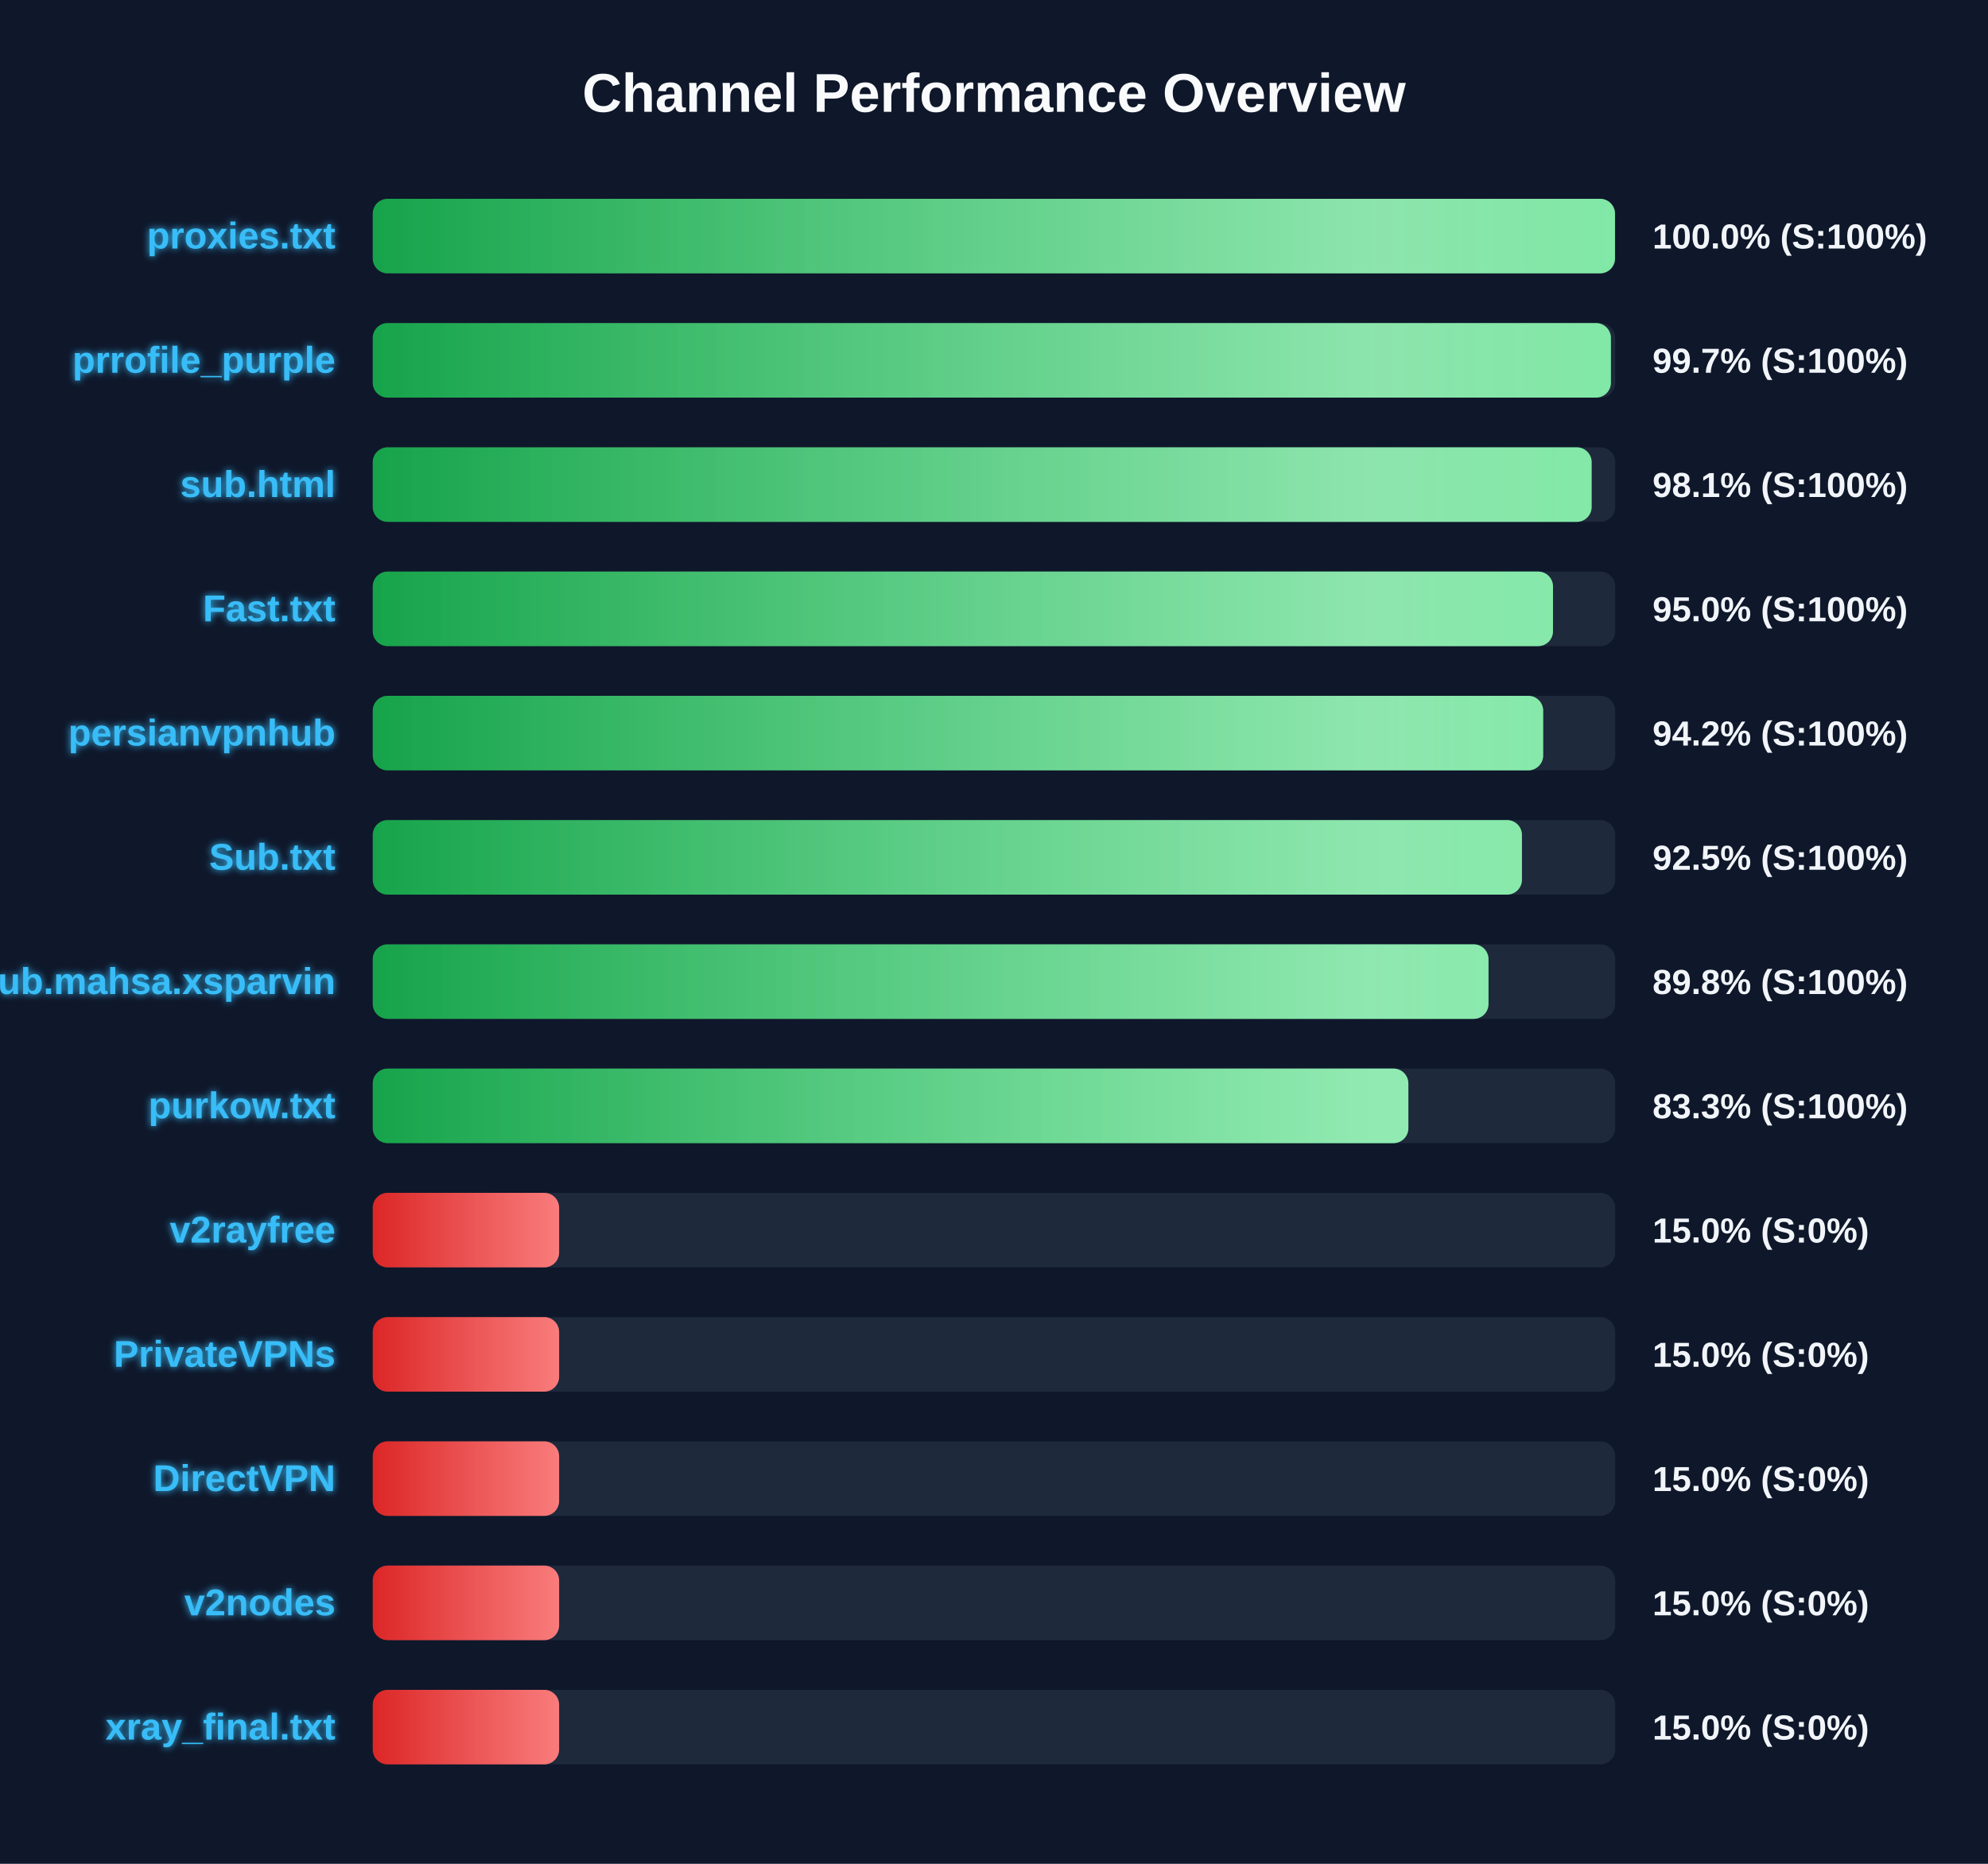
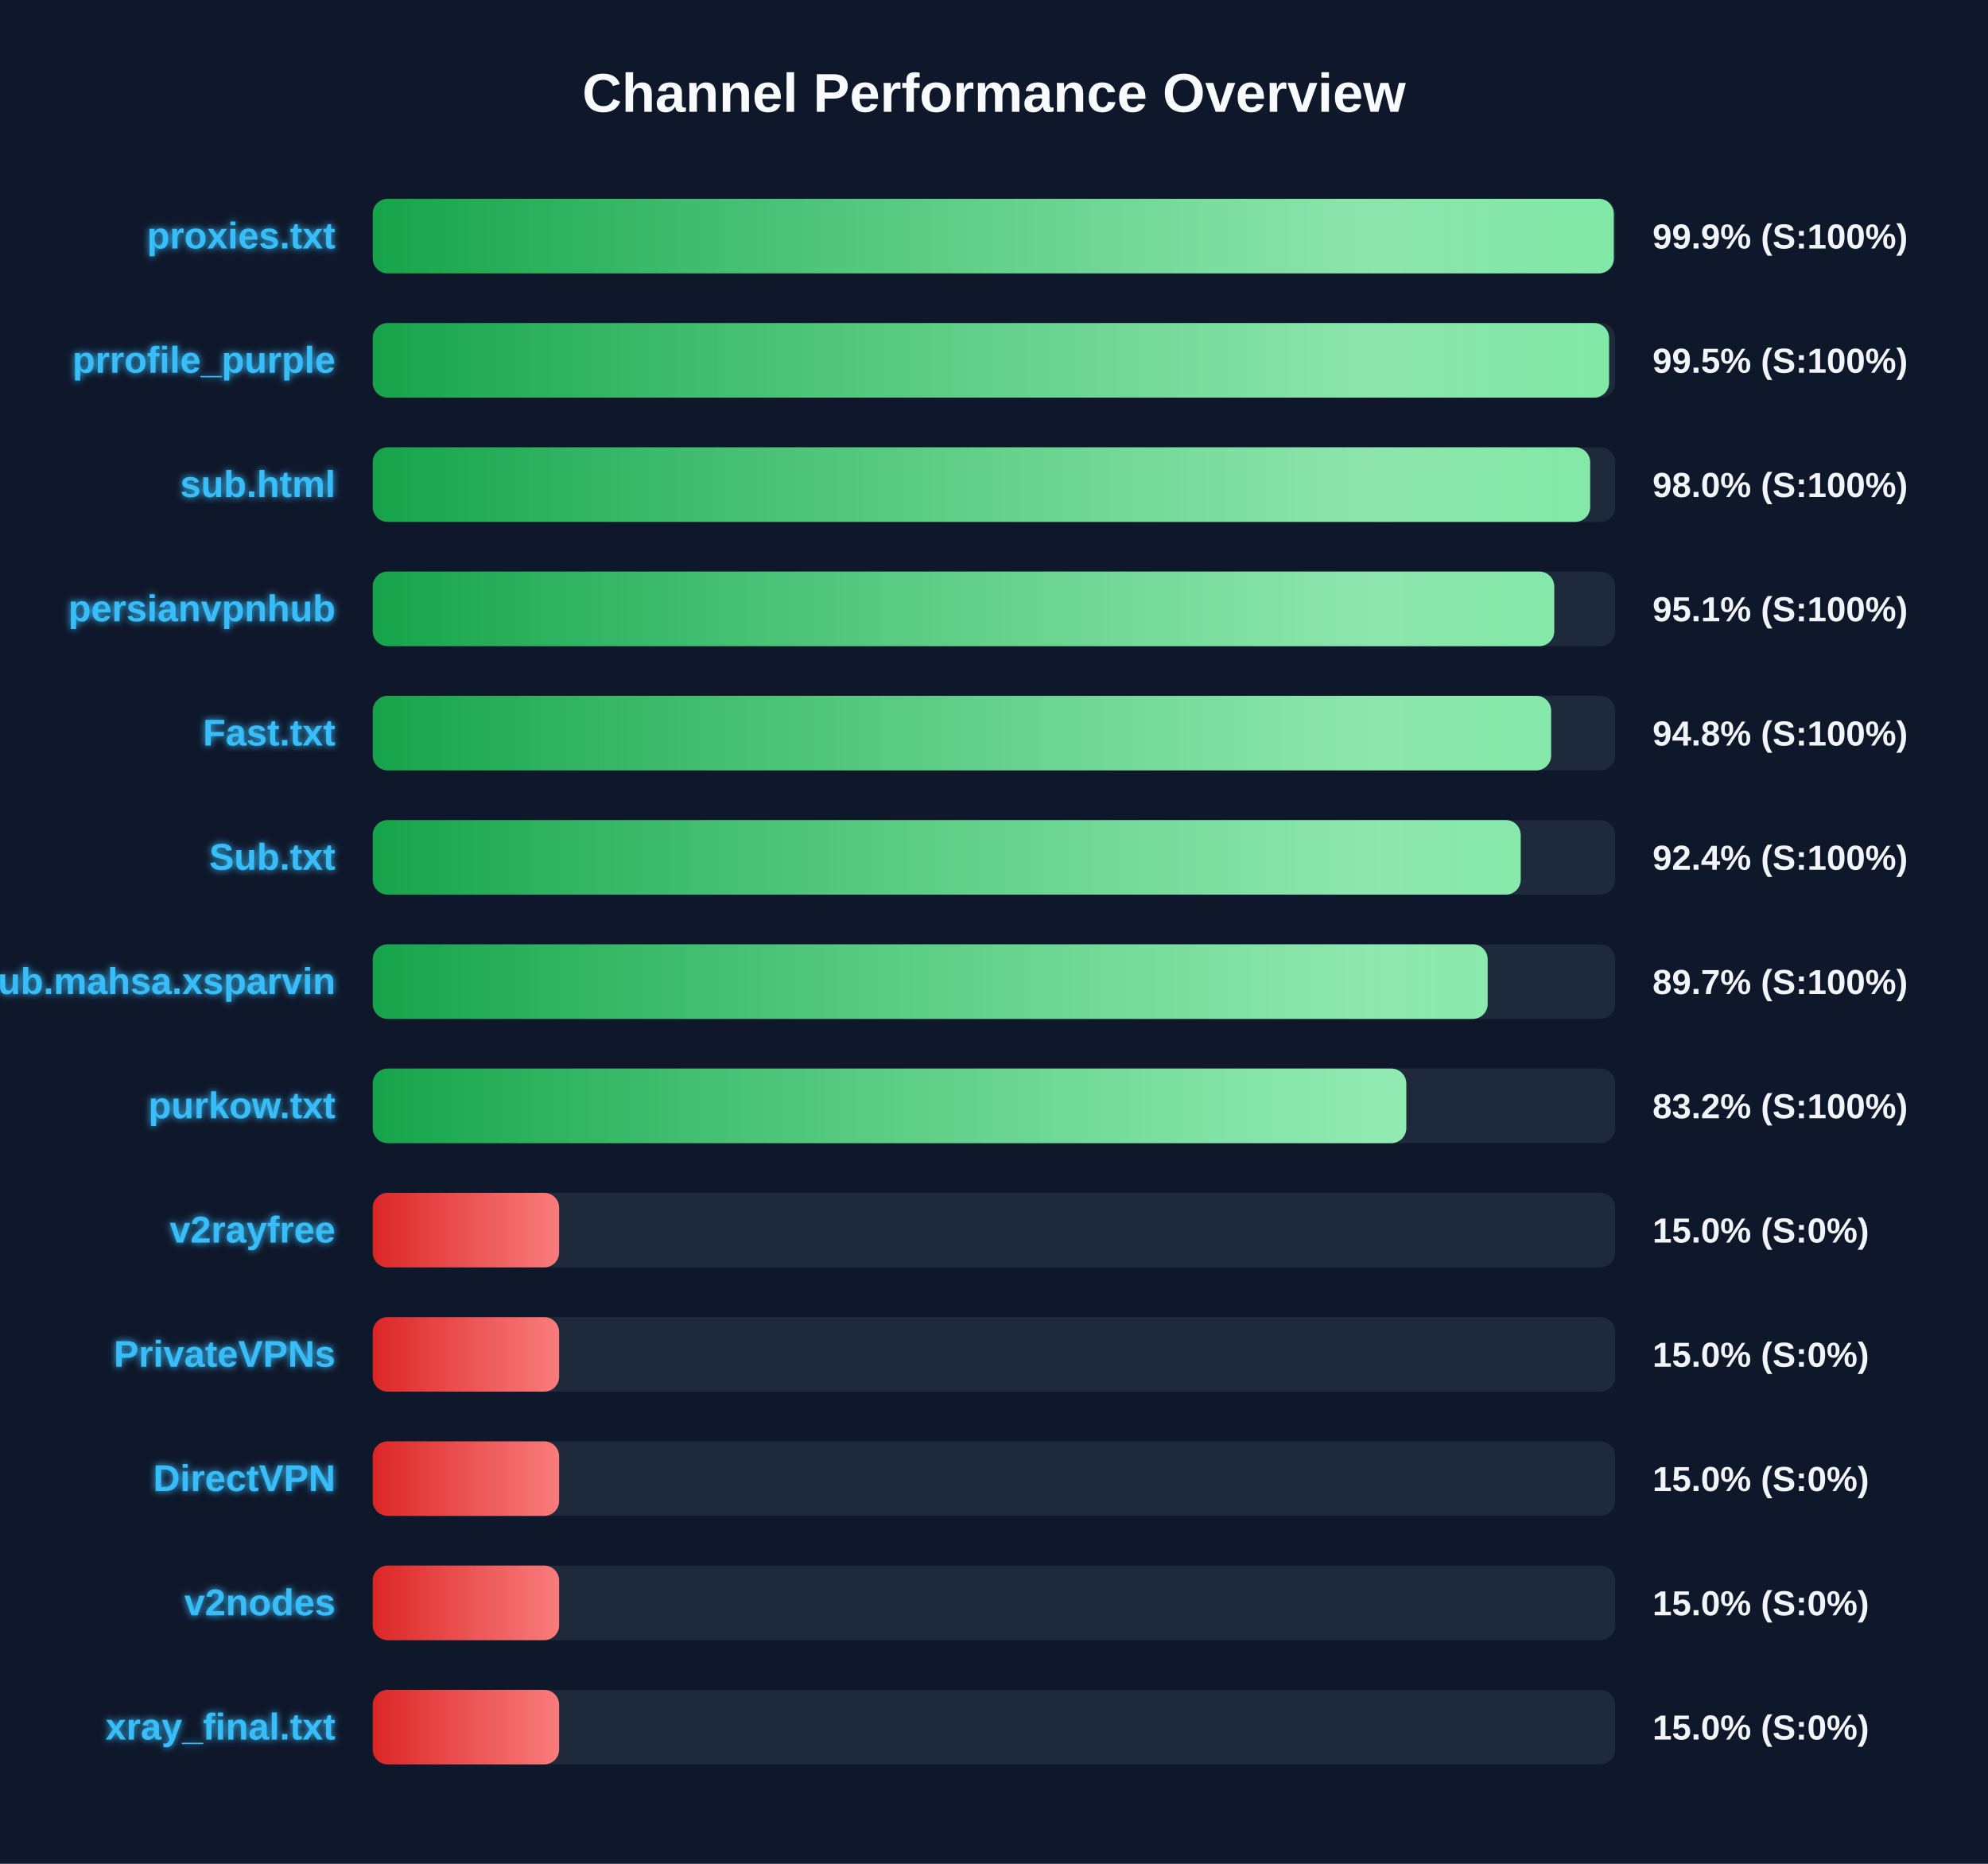
<svg xmlns="http://www.w3.org/2000/svg" width="800" height="750" version="1.1">
  <defs>
    <linearGradient id="grad-green" x1="0%" y1="0%" x2="100%" y2="0%">
      <stop offset="0%" stop-color="#16a34a" />
      <stop offset="100%" stop-color="#4ade80" />
    </linearGradient>
    <linearGradient id="grad-yellow" x1="0%" y1="0%" x2="100%" y2="0%">
      <stop offset="0%" stop-color="#ca8a04" />
      <stop offset="100%" stop-color="#fde047" />
    </linearGradient>
    <linearGradient id="grad-red" x1="0%" y1="0%" x2="100%" y2="0%">
      <stop offset="0%" stop-color="#dc2626" />
      <stop offset="100%" stop-color="#f87171" />
    </linearGradient>
    <linearGradient id="shimmer" x1="0%" y1="0%" x2="100%" y2="0%">
      <stop offset="0%" stop-color="rgba(255,255,255,0)" />
      <stop offset="50%" stop-color="rgba(255,255,255,0.4)" />
      <stop offset="100%" stop-color="rgba(255,255,255,0)" />
    </linearGradient>
    <filter id="glow" x="-20%" y="-20%" width="140%" height="140%">
      <feGaussianBlur stdDeviation="1.5" result="blur" />
      <feComposite in="SourceGraphic" in2="blur" operator="over" />
    </filter>
  </defs>
  <style>
        .bg-rect { fill: #0f172a; }
        .title { font: bold 22px 'Segoe UI', Arial, sans-serif; fill: #f8fafc; }
        .row { font: bold 15px 'Segoe UI', Arial, sans-serif; fill: #38bdf8; filter: url(#glow); }
        .score { font: bold 14px 'Segoe UI', Arial, sans-serif; fill: #f1f5f9; }
        @keyframes shimmer-anim {
            0% { transform: translateX(-100%); }
            100% { transform: translateX(200%); }
        }
        .shimmer-rect {
            animation: shimmer-anim 2.5s infinite linear;
        }
    </style>
  <rect width="100%" height="100%" class="bg-rect" />
  <text x="400" y="45" text-anchor="middle" class="title">Channel Performance Overview</text>
  <rect x="150" y="80" width="500" height="30" fill="#1e293b" rx="6" />
  <clipPath id="clip-0">
-     <rect x="150" y="80" width="499.9" height="30" rx="6" />
+     <rect x="150" y="80" width="499.4" height="30" rx="6" />
  </clipPath>
-   <rect x="150" y="80" width="499.9" height="30" fill="url(#grad-green)" rx="6" />
+   <rect x="150" y="80" width="499.4" height="30" fill="url(#grad-green)" rx="6" />
  <g clip-path="url(#clip-0)">
    <rect x="150" y="80" width="100%" height="30" fill="url(#shimmer)" class="shimmer-rect" />
  </g>
  <text x="135" y="100" text-anchor="end" class="row">proxies.txt</text>
-   <text x="665" y="100" text-anchor="start" class="score">100.0% (S:100%)</text>
+   <text x="665" y="100" text-anchor="start" class="score">99.9% (S:100%)</text>
  <rect x="150" y="130" width="500" height="30" fill="#1e293b" rx="6" />
  <clipPath id="clip-1">
-     <rect x="150" y="130" width="498.25" height="30" rx="6" />
+     <rect x="150" y="130" width="497.5" height="30" rx="6" />
  </clipPath>
-   <rect x="150" y="130" width="498.25" height="30" fill="url(#grad-green)" rx="6" />
+   <rect x="150" y="130" width="497.5" height="30" fill="url(#grad-green)" rx="6" />
  <g clip-path="url(#clip-1)">
    <rect x="150" y="130" width="100%" height="30" fill="url(#shimmer)" class="shimmer-rect" />
  </g>
  <text x="135" y="150" text-anchor="end" class="row">prrofile_purple</text>
-   <text x="665" y="150" text-anchor="start" class="score">99.7% (S:100%)</text>
+   <text x="665" y="150" text-anchor="start" class="score">99.5% (S:100%)</text>
  <rect x="150" y="180" width="500" height="30" fill="#1e293b" rx="6" />
  <clipPath id="clip-2">
-     <rect x="150" y="180" width="490.5" height="30" rx="6" />
+     <rect x="150" y="180" width="489.9" height="30" rx="6" />
  </clipPath>
-   <rect x="150" y="180" width="490.5" height="30" fill="url(#grad-green)" rx="6" />
+   <rect x="150" y="180" width="489.9" height="30" fill="url(#grad-green)" rx="6" />
  <g clip-path="url(#clip-2)">
    <rect x="150" y="180" width="100%" height="30" fill="url(#shimmer)" class="shimmer-rect" />
  </g>
  <text x="135" y="200" text-anchor="end" class="row">sub.html</text>
-   <text x="665" y="200" text-anchor="start" class="score">98.1% (S:100%)</text>
+   <text x="665" y="200" text-anchor="start" class="score">98.0% (S:100%)</text>
  <rect x="150" y="230" width="500" height="30" fill="#1e293b" rx="6" />
  <clipPath id="clip-3">
-     <rect x="150" y="230" width="474.95" height="30" rx="6" />
+     <rect x="150" y="230" width="475.45" height="30" rx="6" />
  </clipPath>
-   <rect x="150" y="230" width="474.95" height="30" fill="url(#grad-green)" rx="6" />
+   <rect x="150" y="230" width="475.45" height="30" fill="url(#grad-green)" rx="6" />
  <g clip-path="url(#clip-3)">
    <rect x="150" y="230" width="100%" height="30" fill="url(#shimmer)" class="shimmer-rect" />
  </g>
-   <text x="135" y="250" text-anchor="end" class="row">Fast.txt</text>
-   <text x="665" y="250" text-anchor="start" class="score">95.0% (S:100%)</text>
+   <text x="135" y="250" text-anchor="end" class="row">persianvpnhub</text>
+   <text x="665" y="250" text-anchor="start" class="score">95.1% (S:100%)</text>
  <rect x="150" y="280" width="500" height="30" fill="#1e293b" rx="6" />
  <clipPath id="clip-4">
-     <rect x="150" y="280" width="471.0" height="30" rx="6" />
+     <rect x="150" y="280" width="474.2" height="30" rx="6" />
  </clipPath>
-   <rect x="150" y="280" width="471.0" height="30" fill="url(#grad-green)" rx="6" />
+   <rect x="150" y="280" width="474.2" height="30" fill="url(#grad-green)" rx="6" />
  <g clip-path="url(#clip-4)">
    <rect x="150" y="280" width="100%" height="30" fill="url(#shimmer)" class="shimmer-rect" />
  </g>
-   <text x="135" y="300" text-anchor="end" class="row">persianvpnhub</text>
-   <text x="665" y="300" text-anchor="start" class="score">94.2% (S:100%)</text>
+   <text x="135" y="300" text-anchor="end" class="row">Fast.txt</text>
+   <text x="665" y="300" text-anchor="start" class="score">94.8% (S:100%)</text>
  <rect x="150" y="330" width="500" height="30" fill="#1e293b" rx="6" />
  <clipPath id="clip-5">
-     <rect x="150" y="330" width="462.45" height="30" rx="6" />
+     <rect x="150" y="330" width="461.95" height="30" rx="6" />
  </clipPath>
-   <rect x="150" y="330" width="462.45" height="30" fill="url(#grad-green)" rx="6" />
+   <rect x="150" y="330" width="461.95" height="30" fill="url(#grad-green)" rx="6" />
  <g clip-path="url(#clip-5)">
    <rect x="150" y="330" width="100%" height="30" fill="url(#shimmer)" class="shimmer-rect" />
  </g>
  <text x="135" y="350" text-anchor="end" class="row">Sub.txt</text>
-   <text x="665" y="350" text-anchor="start" class="score">92.5% (S:100%)</text>
+   <text x="665" y="350" text-anchor="start" class="score">92.4% (S:100%)</text>
  <rect x="150" y="380" width="500" height="30" fill="#1e293b" rx="6" />
  <clipPath id="clip-6">
-     <rect x="150" y="380" width="449.0" height="30" rx="6" />
+     <rect x="150" y="380" width="448.65" height="30" rx="6" />
  </clipPath>
-   <rect x="150" y="380" width="449.0" height="30" fill="url(#grad-green)" rx="6" />
+   <rect x="150" y="380" width="448.65" height="30" fill="url(#grad-green)" rx="6" />
  <g clip-path="url(#clip-6)">
    <rect x="150" y="380" width="100%" height="30" fill="url(#shimmer)" class="shimmer-rect" />
  </g>
  <text x="135" y="400" text-anchor="end" class="row">Sub.mahsa.xsparvin</text>
-   <text x="665" y="400" text-anchor="start" class="score">89.8% (S:100%)</text>
+   <text x="665" y="400" text-anchor="start" class="score">89.7% (S:100%)</text>
  <rect x="150" y="430" width="500" height="30" fill="#1e293b" rx="6" />
  <clipPath id="clip-7">
-     <rect x="150" y="430" width="416.75" height="30" rx="6" />
+     <rect x="150" y="430" width="415.9" height="30" rx="6" />
  </clipPath>
-   <rect x="150" y="430" width="416.75" height="30" fill="url(#grad-green)" rx="6" />
+   <rect x="150" y="430" width="415.9" height="30" fill="url(#grad-green)" rx="6" />
  <g clip-path="url(#clip-7)">
    <rect x="150" y="430" width="100%" height="30" fill="url(#shimmer)" class="shimmer-rect" />
  </g>
  <text x="135" y="450" text-anchor="end" class="row">purkow.txt</text>
-   <text x="665" y="450" text-anchor="start" class="score">83.3% (S:100%)</text>
+   <text x="665" y="450" text-anchor="start" class="score">83.2% (S:100%)</text>
  <rect x="150" y="480" width="500" height="30" fill="#1e293b" rx="6" />
  <clipPath id="clip-8">
    <rect x="150" y="480" width="75.0" height="30" rx="6" />
  </clipPath>
  <rect x="150" y="480" width="75.0" height="30" fill="url(#grad-red)" rx="6" />
  <g clip-path="url(#clip-8)">
    <rect x="150" y="480" width="100%" height="30" fill="url(#shimmer)" class="shimmer-rect" />
  </g>
  <text x="135" y="500" text-anchor="end" class="row">v2rayfree</text>
  <text x="665" y="500" text-anchor="start" class="score">15.0% (S:0%)</text>
  <rect x="150" y="530" width="500" height="30" fill="#1e293b" rx="6" />
  <clipPath id="clip-9">
    <rect x="150" y="530" width="75.0" height="30" rx="6" />
  </clipPath>
  <rect x="150" y="530" width="75.0" height="30" fill="url(#grad-red)" rx="6" />
  <g clip-path="url(#clip-9)">
    <rect x="150" y="530" width="100%" height="30" fill="url(#shimmer)" class="shimmer-rect" />
  </g>
  <text x="135" y="550" text-anchor="end" class="row">PrivateVPNs</text>
  <text x="665" y="550" text-anchor="start" class="score">15.0% (S:0%)</text>
  <rect x="150" y="580" width="500" height="30" fill="#1e293b" rx="6" />
  <clipPath id="clip-10">
    <rect x="150" y="580" width="75.0" height="30" rx="6" />
  </clipPath>
  <rect x="150" y="580" width="75.0" height="30" fill="url(#grad-red)" rx="6" />
  <g clip-path="url(#clip-10)">
    <rect x="150" y="580" width="100%" height="30" fill="url(#shimmer)" class="shimmer-rect" />
  </g>
  <text x="135" y="600" text-anchor="end" class="row">DirectVPN</text>
  <text x="665" y="600" text-anchor="start" class="score">15.0% (S:0%)</text>
  <rect x="150" y="630" width="500" height="30" fill="#1e293b" rx="6" />
  <clipPath id="clip-11">
    <rect x="150" y="630" width="75.0" height="30" rx="6" />
  </clipPath>
  <rect x="150" y="630" width="75.0" height="30" fill="url(#grad-red)" rx="6" />
  <g clip-path="url(#clip-11)">
    <rect x="150" y="630" width="100%" height="30" fill="url(#shimmer)" class="shimmer-rect" />
  </g>
  <text x="135" y="650" text-anchor="end" class="row">v2nodes</text>
  <text x="665" y="650" text-anchor="start" class="score">15.0% (S:0%)</text>
  <rect x="150" y="680" width="500" height="30" fill="#1e293b" rx="6" />
  <clipPath id="clip-12">
    <rect x="150" y="680" width="75.0" height="30" rx="6" />
  </clipPath>
  <rect x="150" y="680" width="75.0" height="30" fill="url(#grad-red)" rx="6" />
  <g clip-path="url(#clip-12)">
    <rect x="150" y="680" width="100%" height="30" fill="url(#shimmer)" class="shimmer-rect" />
  </g>
  <text x="135" y="700" text-anchor="end" class="row">xray_final.txt</text>
  <text x="665" y="700" text-anchor="start" class="score">15.0% (S:0%)</text>
</svg>
